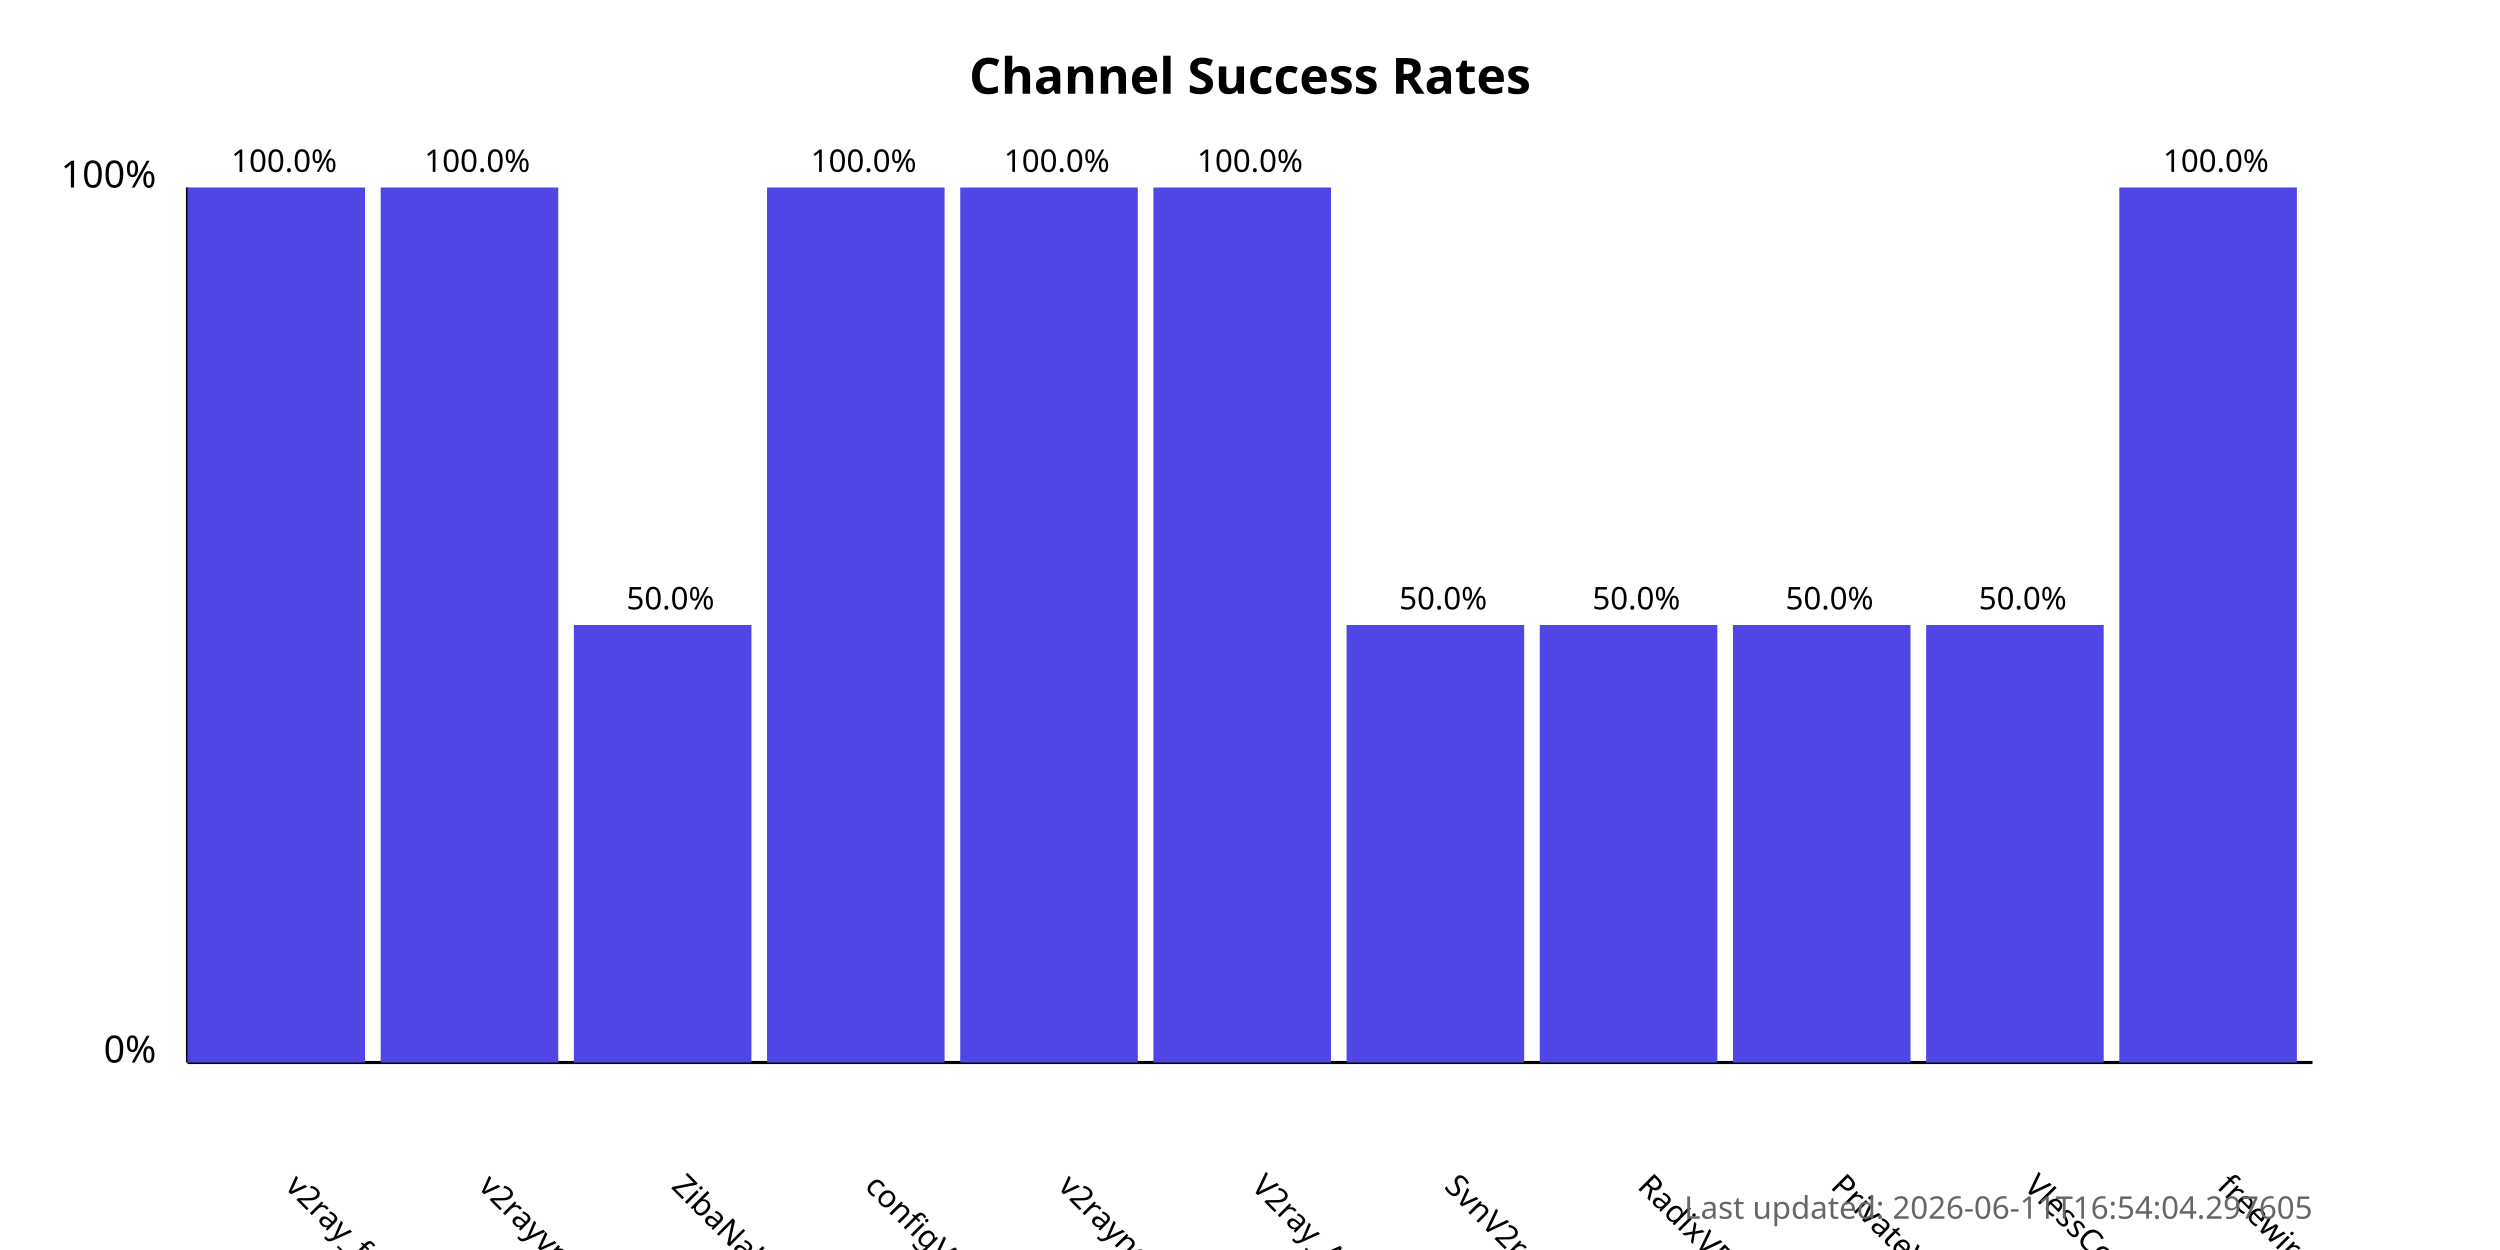
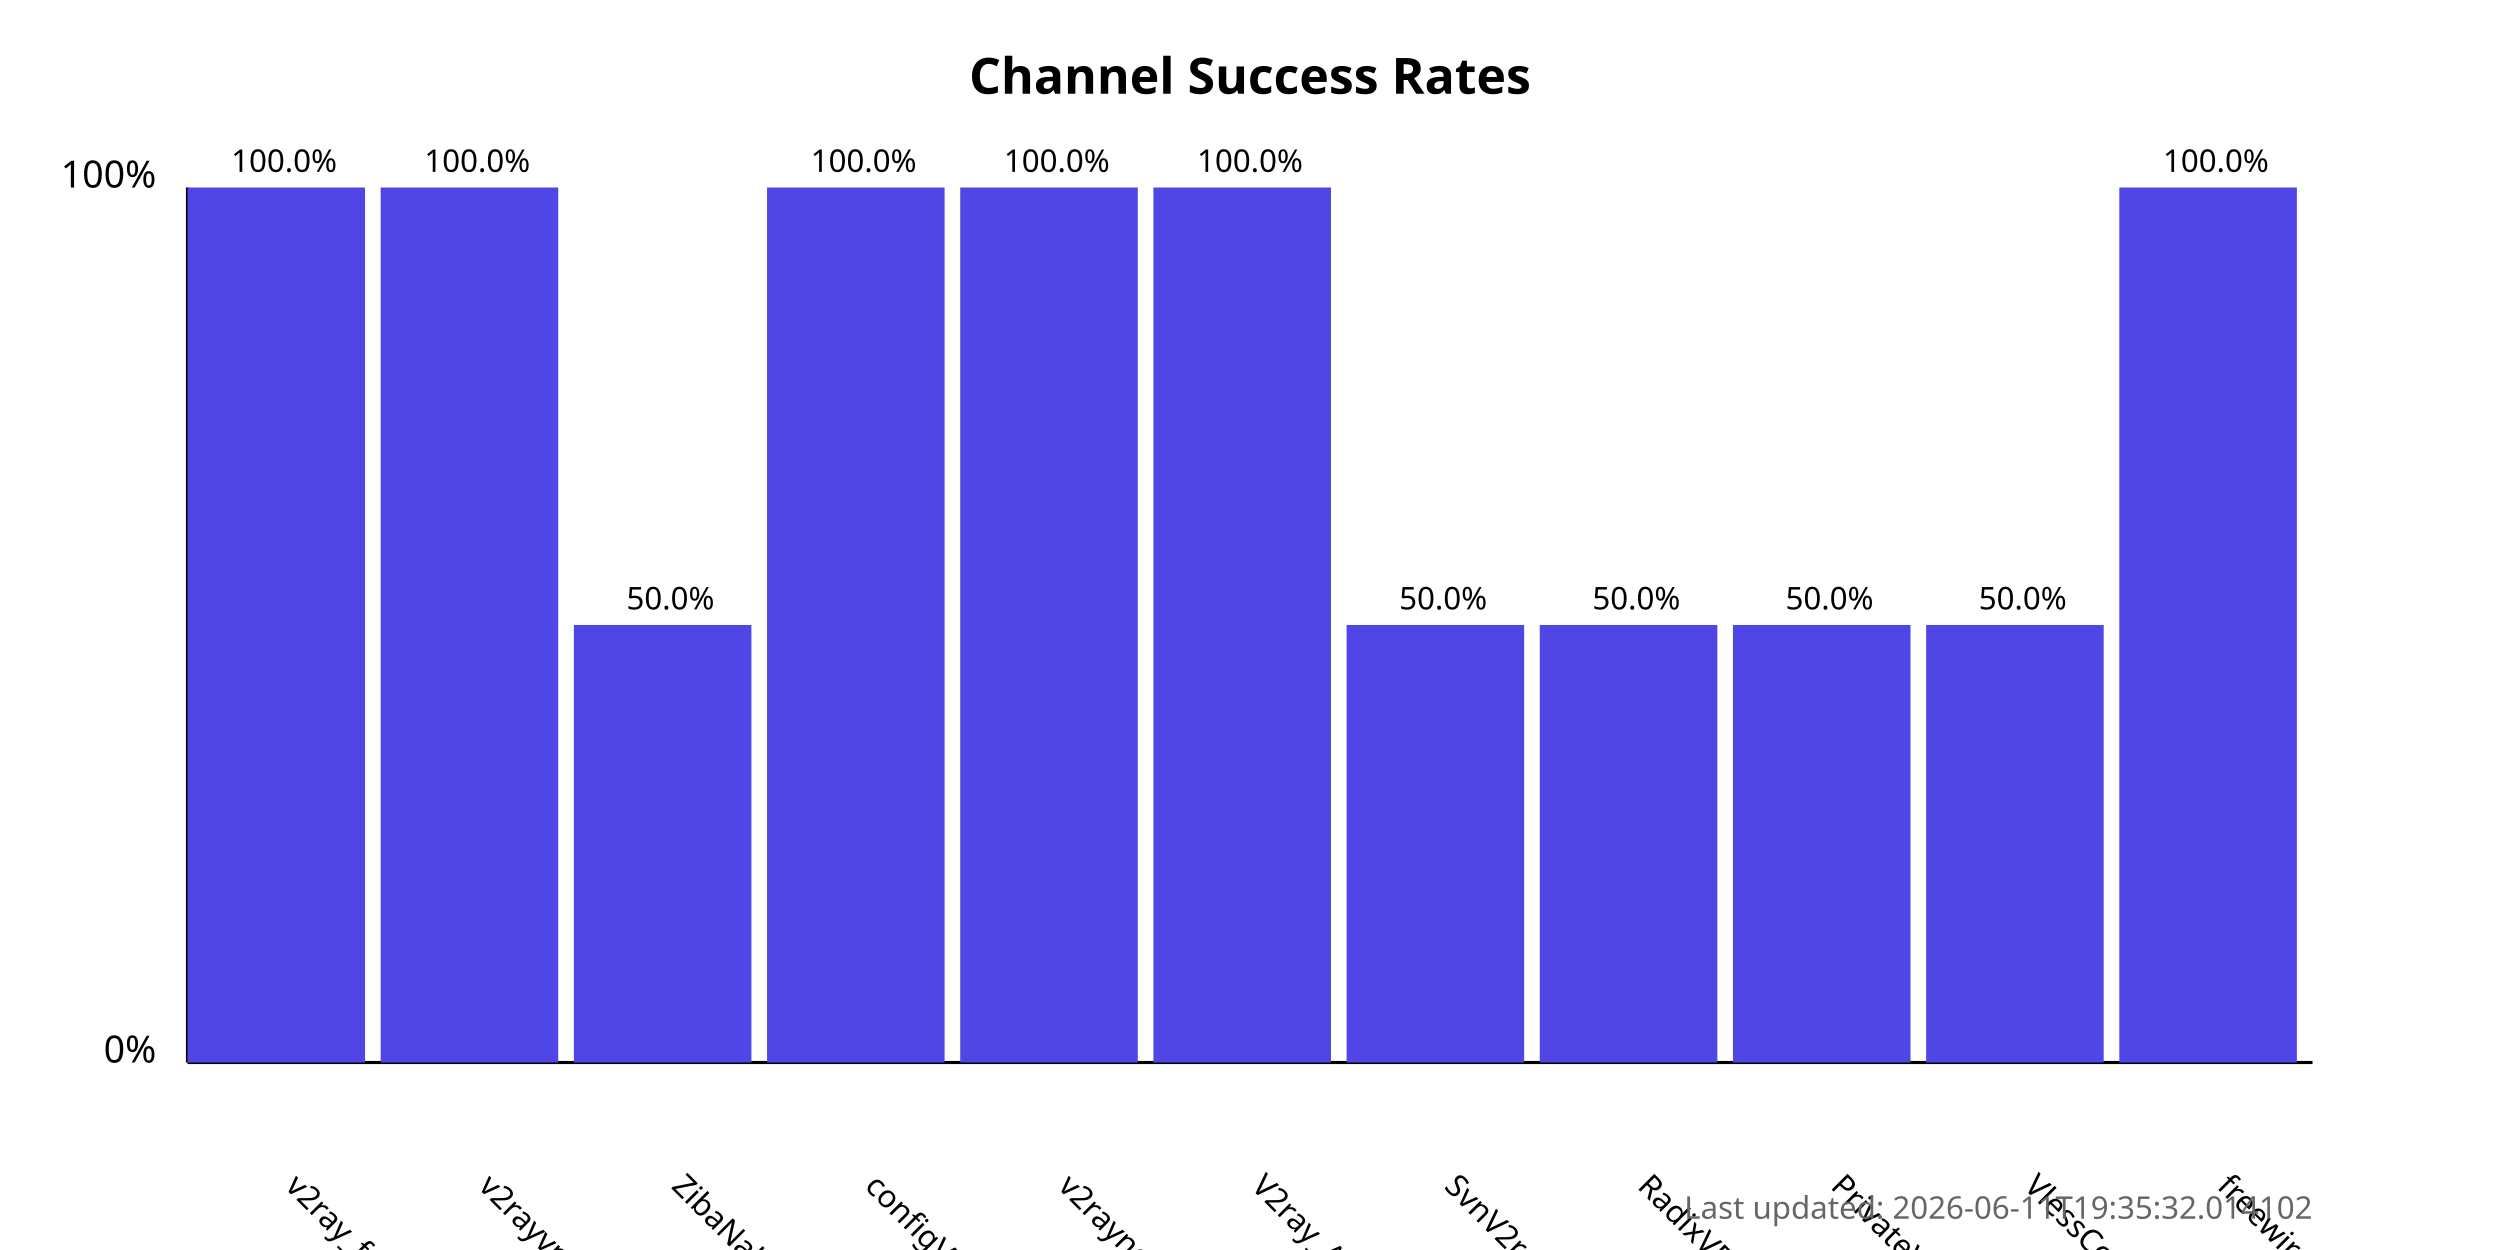
<svg xmlns="http://www.w3.org/2000/svg" width="800" height="400">
  <style>
            .chart-title { font: bold 16px sans-serif; }
            .axis-label { font: 12px sans-serif; }
            .tick-label { font: 10px sans-serif; }
            .bar { fill: #4f46e5; }
            .bar:hover { fill: #6366f1; }
            .timestamp { font: 10px sans-serif; fill: #666; }
        </style>
  <text x="400.0" y="30" text-anchor="middle" class="chart-title">
            Channel Success Rates
        </text>
  <line x1="60" y1="340" x2="60" y2="60" stroke="black" stroke-width="1" />
  <line x1="60" y1="340" x2="740" y2="340" stroke="black" stroke-width="1" />
  <text x="50" y="340" text-anchor="end" class="axis-label">0%</text>
  <text x="50" y="60" text-anchor="end" class="axis-label">100%</text>
  <g>
    <rect x="60" y="60.0" width="56.818" height="280.0" class="bar" />
    <text x="90.909" y="380" transform="rotate(45, 90.90909, 380)" text-anchor="start" class="tick-label">
                v2ray_free_conf
            </text>
    <text x="90.909" y="55.0" text-anchor="middle" class="tick-label">
                100.0%
            </text>
  </g>
  <g>
    <rect x="121.818" y="60.0" width="56.818" height="280.0" class="bar" />
    <text x="152.727" y="380" transform="rotate(45, 152.7273, 380)" text-anchor="start" class="tick-label">
                v2rayvpno
            </text>
    <text x="152.727" y="55.0" text-anchor="middle" class="tick-label">
                100.0%
            </text>
  </g>
  <g>
    <rect x="183.636" y="200.0" width="56.818" height="140.0" class="bar" />
    <text x="214.545" y="380" transform="rotate(45, 214.5455, 380)" text-anchor="start" class="tick-label">
                ZibaNabz
            </text>
    <text x="214.545" y="195.0" text-anchor="middle" class="tick-label">
                50.0%
            </text>
  </g>
  <g>
    <rect x="245.455" y="60.0" width="56.818" height="280.0" class="bar" />
    <text x="276.364" y="380" transform="rotate(45, 276.3636, 380)" text-anchor="start" class="tick-label">
                configV2rayForFree
            </text>
    <text x="276.364" y="55.0" text-anchor="middle" class="tick-label">
                100.0%
            </text>
  </g>
  <g>
    <rect x="307.273" y="60.0" width="56.818" height="280.0" class="bar" />
    <text x="338.182" y="380" transform="rotate(45, 338.1818, 380)" text-anchor="start" class="tick-label">
                v2rayngvpn
            </text>
    <text x="338.182" y="55.0" text-anchor="middle" class="tick-label">
                100.0%
            </text>
  </g>
  <g>
    <rect x="369.091" y="60.0" width="56.818" height="280.0" class="bar" />
    <text x="400.0" y="380" transform="rotate(45, 400.0, 380)" text-anchor="start" class="tick-label">
                V2ray_Alpha
            </text>
    <text x="400.0" y="55.0" text-anchor="middle" class="tick-label">
                100.0%
            </text>
  </g>
  <g>
    <rect x="430.909" y="200.0" width="56.818" height="140.0" class="bar" />
    <text x="461.818" y="380" transform="rotate(45, 461.8182, 380)" text-anchor="start" class="tick-label">
                SvnV2ray
            </text>
    <text x="461.818" y="195.0" text-anchor="middle" class="tick-label">
                50.0%
            </text>
  </g>
  <g>
    <rect x="492.727" y="200.0" width="56.818" height="140.0" class="bar" />
    <text x="523.636" y="380" transform="rotate(45, 523.6364, 380)" text-anchor="start" class="tick-label">
                RadixVPN
            </text>
    <text x="523.636" y="195.0" text-anchor="middle" class="tick-label">
                50.0%
            </text>
  </g>
  <g>
    <rect x="554.545" y="200.0" width="56.818" height="140.0" class="bar" />
    <text x="585.455" y="380" transform="rotate(45, 585.4545, 380)" text-anchor="start" class="tick-label">
                PrivateVPNs
            </text>
    <text x="585.455" y="195.0" text-anchor="middle" class="tick-label">
                50.0%
            </text>
  </g>
  <g>
    <rect x="616.364" y="200.0" width="56.818" height="140.0" class="bar" />
    <text x="647.273" y="380" transform="rotate(45, 647.2727, 380)" text-anchor="start" class="tick-label">
                VlessConfig
            </text>
    <text x="647.273" y="195.0" text-anchor="middle" class="tick-label">
                50.0%
            </text>
  </g>
  <g>
    <rect x="678.182" y="60.0" width="56.818" height="280.0" class="bar" />
    <text x="709.091" y="380" transform="rotate(45, 709.0909, 380)" text-anchor="start" class="tick-label">
                freewireguard
            </text>
    <text x="709.091" y="55.0" text-anchor="middle" class="tick-label">
                100.0%
            </text>
  </g>
  <text x="740" y="390" text-anchor="end" class="timestamp">
-             Last updated: 2026-06-11T16:54:04.297605
+             Last updated: 2026-06-11T19:35:32.014102
        </text>
</svg>
